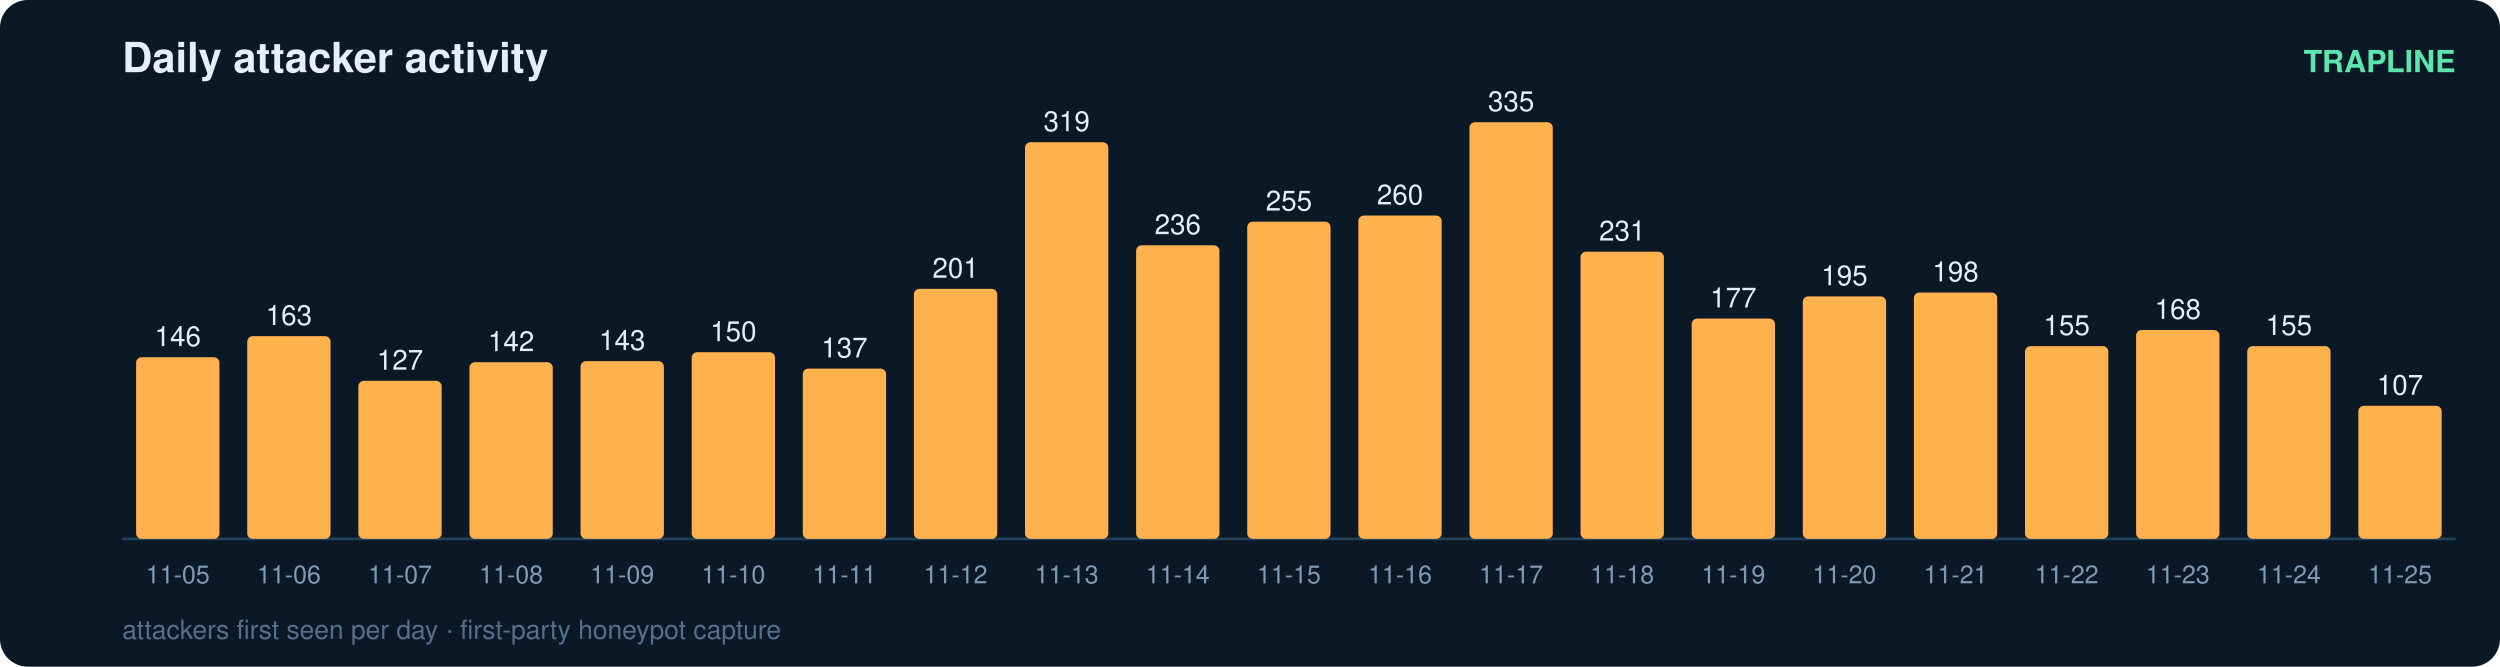
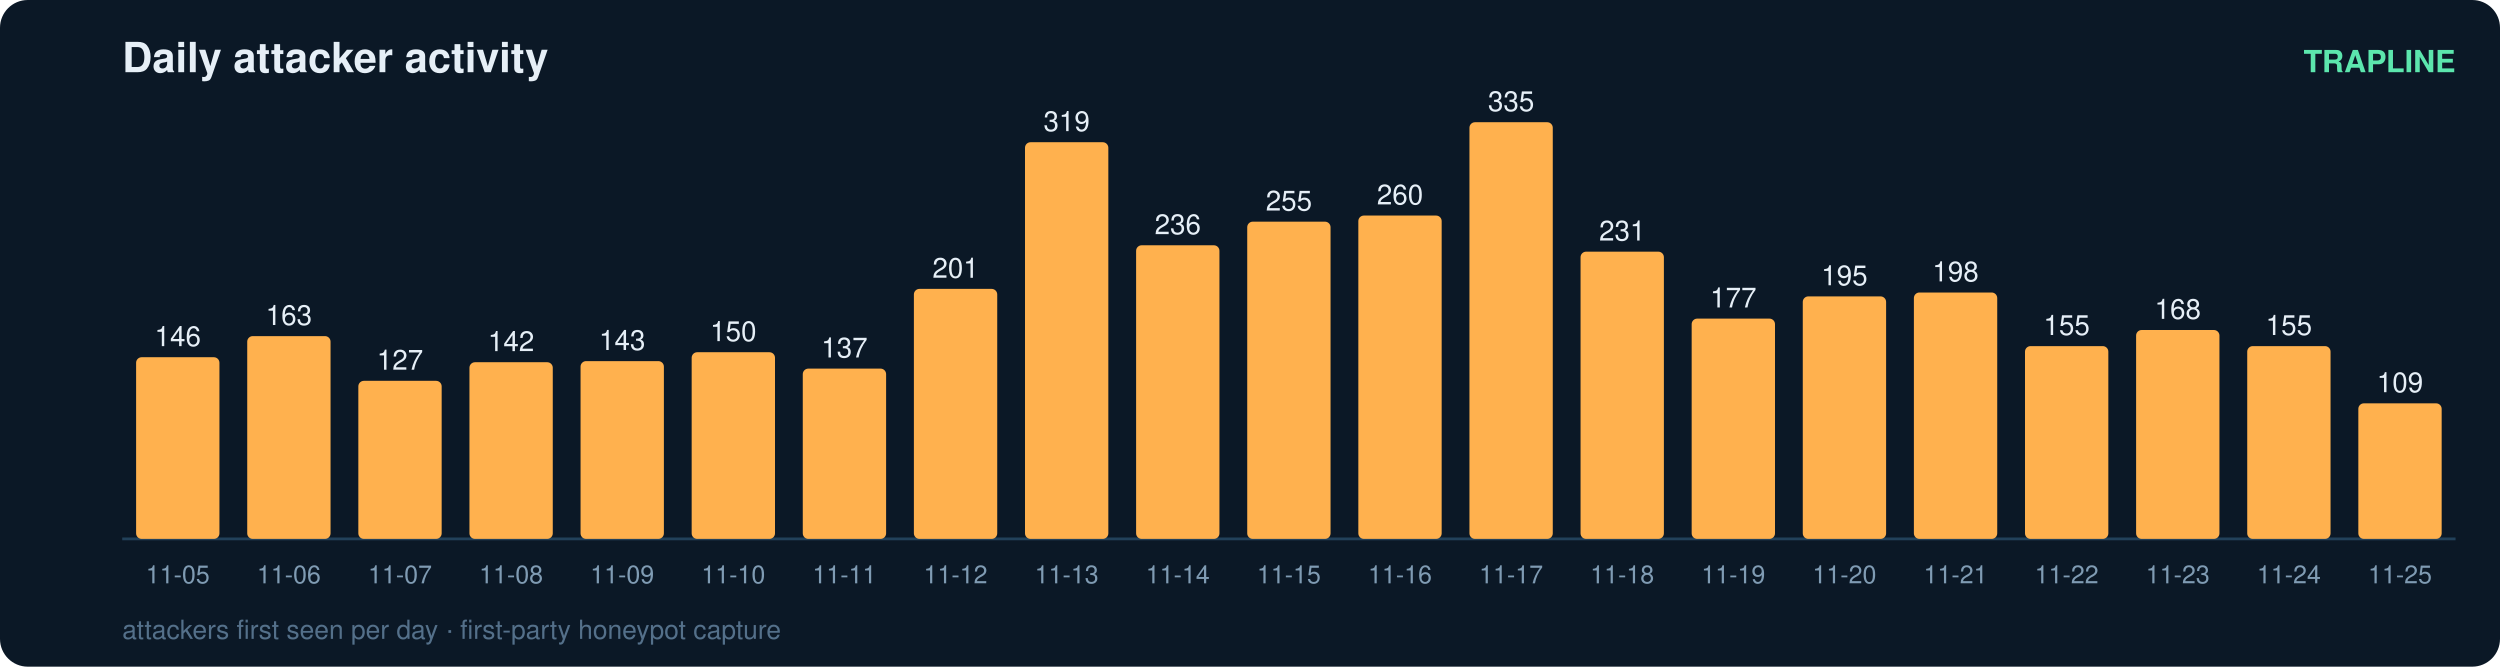
<svg xmlns="http://www.w3.org/2000/svg" width="900" height="240" viewBox="0 0 900 240" font-family="ui-sans-serif,Segoe UI,Helvetica,Arial">
  <rect width="900" height="240" rx="10" fill="#0b1826" />
  <text x="44" y="26" fill="#e6eff7" font-size="15" font-weight="700">Daily attacker activity</text>
  <text x="884" y="26" fill="#5ce6ad" font-size="11" text-anchor="end" font-weight="600">TRAPLINE</text>
  <line x1="44" y1="194" x2="884" y2="194" stroke="#22415a" stroke-width="1" />
  <rect x="49" y="128.6" width="30" height="65.4" rx="2" fill="#ffb14e" />
  <text x="64.0" y="124.6" fill="#e6eff7" font-size="10" text-anchor="middle" font-variant-numeric="tabular-nums">146</text>
  <text x="64.0" y="210.0" fill="#7f9bb3" font-size="9" text-anchor="middle">11-05</text>
  <rect x="89" y="121.0" width="30" height="73.0" rx="2" fill="#ffb14e" />
  <text x="104.0" y="117.0" fill="#e6eff7" font-size="10" text-anchor="middle" font-variant-numeric="tabular-nums">163</text>
  <text x="104.0" y="210.0" fill="#7f9bb3" font-size="9" text-anchor="middle">11-06</text>
  <rect x="129" y="137.1" width="30" height="56.9" rx="2" fill="#ffb14e" />
  <text x="144.0" y="133.1" fill="#e6eff7" font-size="10" text-anchor="middle" font-variant-numeric="tabular-nums">127</text>
  <text x="144.0" y="210.0" fill="#7f9bb3" font-size="9" text-anchor="middle">11-07</text>
  <rect x="169" y="130.4" width="30" height="63.6" rx="2" fill="#ffb14e" />
  <text x="184.0" y="126.4" fill="#e6eff7" font-size="10" text-anchor="middle" font-variant-numeric="tabular-nums">142</text>
  <text x="184.0" y="210.0" fill="#7f9bb3" font-size="9" text-anchor="middle">11-08</text>
  <rect x="209" y="130.0" width="30" height="64.0" rx="2" fill="#ffb14e" />
  <text x="224.0" y="126.0" fill="#e6eff7" font-size="10" text-anchor="middle" font-variant-numeric="tabular-nums">143</text>
  <text x="224.0" y="210.0" fill="#7f9bb3" font-size="9" text-anchor="middle">11-09</text>
  <rect x="249" y="126.8" width="30" height="67.2" rx="2" fill="#ffb14e" />
  <text x="264.0" y="122.8" fill="#e6eff7" font-size="10" text-anchor="middle" font-variant-numeric="tabular-nums">150</text>
  <text x="264.0" y="210.0" fill="#7f9bb3" font-size="9" text-anchor="middle">11-10</text>
  <rect x="289" y="132.7" width="30" height="61.3" rx="2" fill="#ffb14e" />
  <text x="304.0" y="128.7" fill="#e6eff7" font-size="10" text-anchor="middle" font-variant-numeric="tabular-nums">137</text>
  <text x="304.0" y="210.0" fill="#7f9bb3" font-size="9" text-anchor="middle">11-11</text>
  <rect x="329" y="104.0" width="30" height="90.0" rx="2" fill="#ffb14e" />
  <text x="344.0" y="100.0" fill="#e6eff7" font-size="10" text-anchor="middle" font-variant-numeric="tabular-nums">201</text>
  <text x="344.0" y="210.0" fill="#7f9bb3" font-size="9" text-anchor="middle">11-12</text>
  <rect x="369" y="51.2" width="30" height="142.8" rx="2" fill="#ffb14e" />
  <text x="384.0" y="47.2" fill="#e6eff7" font-size="10" text-anchor="middle" font-variant-numeric="tabular-nums">319</text>
  <text x="384.0" y="210.0" fill="#7f9bb3" font-size="9" text-anchor="middle">11-13</text>
  <rect x="409" y="88.3" width="30" height="105.7" rx="2" fill="#ffb14e" />
  <text x="424.0" y="84.3" fill="#e6eff7" font-size="10" text-anchor="middle" font-variant-numeric="tabular-nums">236</text>
  <text x="424.0" y="210.0" fill="#7f9bb3" font-size="9" text-anchor="middle">11-14</text>
  <rect x="449" y="79.8" width="30" height="114.2" rx="2" fill="#ffb14e" />
  <text x="464.0" y="75.8" fill="#e6eff7" font-size="10" text-anchor="middle" font-variant-numeric="tabular-nums">255</text>
  <text x="464.0" y="210.0" fill="#7f9bb3" font-size="9" text-anchor="middle">11-15</text>
  <rect x="489" y="77.6" width="30" height="116.4" rx="2" fill="#ffb14e" />
  <text x="504.0" y="73.6" fill="#e6eff7" font-size="10" text-anchor="middle" font-variant-numeric="tabular-nums">260</text>
  <text x="504.0" y="210.0" fill="#7f9bb3" font-size="9" text-anchor="middle">11-16</text>
  <rect x="529" y="44.0" width="30" height="150.0" rx="2" fill="#ffb14e" />
  <text x="544.0" y="40.0" fill="#e6eff7" font-size="10" text-anchor="middle" font-variant-numeric="tabular-nums">335</text>
  <text x="544.0" y="210.0" fill="#7f9bb3" font-size="9" text-anchor="middle">11-17</text>
  <rect x="569" y="90.6" width="30" height="103.4" rx="2" fill="#ffb14e" />
  <text x="584.0" y="86.6" fill="#e6eff7" font-size="10" text-anchor="middle" font-variant-numeric="tabular-nums">231</text>
  <text x="584.0" y="210.0" fill="#7f9bb3" font-size="9" text-anchor="middle">11-18</text>
  <rect x="609" y="114.7" width="30" height="79.3" rx="2" fill="#ffb14e" />
  <text x="624.0" y="110.7" fill="#e6eff7" font-size="10" text-anchor="middle" font-variant-numeric="tabular-nums">177</text>
  <text x="624.0" y="210.0" fill="#7f9bb3" font-size="9" text-anchor="middle">11-19</text>
  <rect x="649" y="106.7" width="30" height="87.3" rx="2" fill="#ffb14e" />
  <text x="664.0" y="102.7" fill="#e6eff7" font-size="10" text-anchor="middle" font-variant-numeric="tabular-nums">195</text>
  <text x="664.0" y="210.0" fill="#7f9bb3" font-size="9" text-anchor="middle">11-20</text>
  <rect x="689" y="105.3" width="30" height="88.7" rx="2" fill="#ffb14e" />
  <text x="704.0" y="101.3" fill="#e6eff7" font-size="10" text-anchor="middle" font-variant-numeric="tabular-nums">198</text>
  <text x="704.0" y="210.0" fill="#7f9bb3" font-size="9" text-anchor="middle">11-21</text>
  <rect x="729" y="124.6" width="30" height="69.4" rx="2" fill="#ffb14e" />
  <text x="744.0" y="120.6" fill="#e6eff7" font-size="10" text-anchor="middle" font-variant-numeric="tabular-nums">155</text>
  <text x="744.0" y="210.0" fill="#7f9bb3" font-size="9" text-anchor="middle">11-22</text>
  <rect x="769" y="118.8" width="30" height="75.2" rx="2" fill="#ffb14e" />
  <text x="784.0" y="114.8" fill="#e6eff7" font-size="10" text-anchor="middle" font-variant-numeric="tabular-nums">168</text>
  <text x="784.0" y="210.0" fill="#7f9bb3" font-size="9" text-anchor="middle">11-23</text>
  <rect x="809" y="124.6" width="30" height="69.4" rx="2" fill="#ffb14e" />
  <text x="824.0" y="120.6" fill="#e6eff7" font-size="10" text-anchor="middle" font-variant-numeric="tabular-nums">155</text>
  <text x="824.0" y="210.0" fill="#7f9bb3" font-size="9" text-anchor="middle">11-24</text>
-   <rect x="849" y="146.1" width="30" height="47.9" rx="2" fill="#ffb14e" />
-   <text x="864.0" y="142.1" fill="#e6eff7" font-size="10" text-anchor="middle" font-variant-numeric="tabular-nums">107</text>
+   <rect x="849" y="145.2" width="30" height="48.8" rx="2" fill="#ffb14e" />
+   <text x="864.0" y="141.2" fill="#e6eff7" font-size="10" text-anchor="middle" font-variant-numeric="tabular-nums">109</text>
  <text x="864.0" y="210.0" fill="#7f9bb3" font-size="9" text-anchor="middle">11-25</text>
  <text x="44" y="230" fill="#54708a" font-size="9.5">attackers first seen per day · first-party honeypot capture</text>
</svg>
